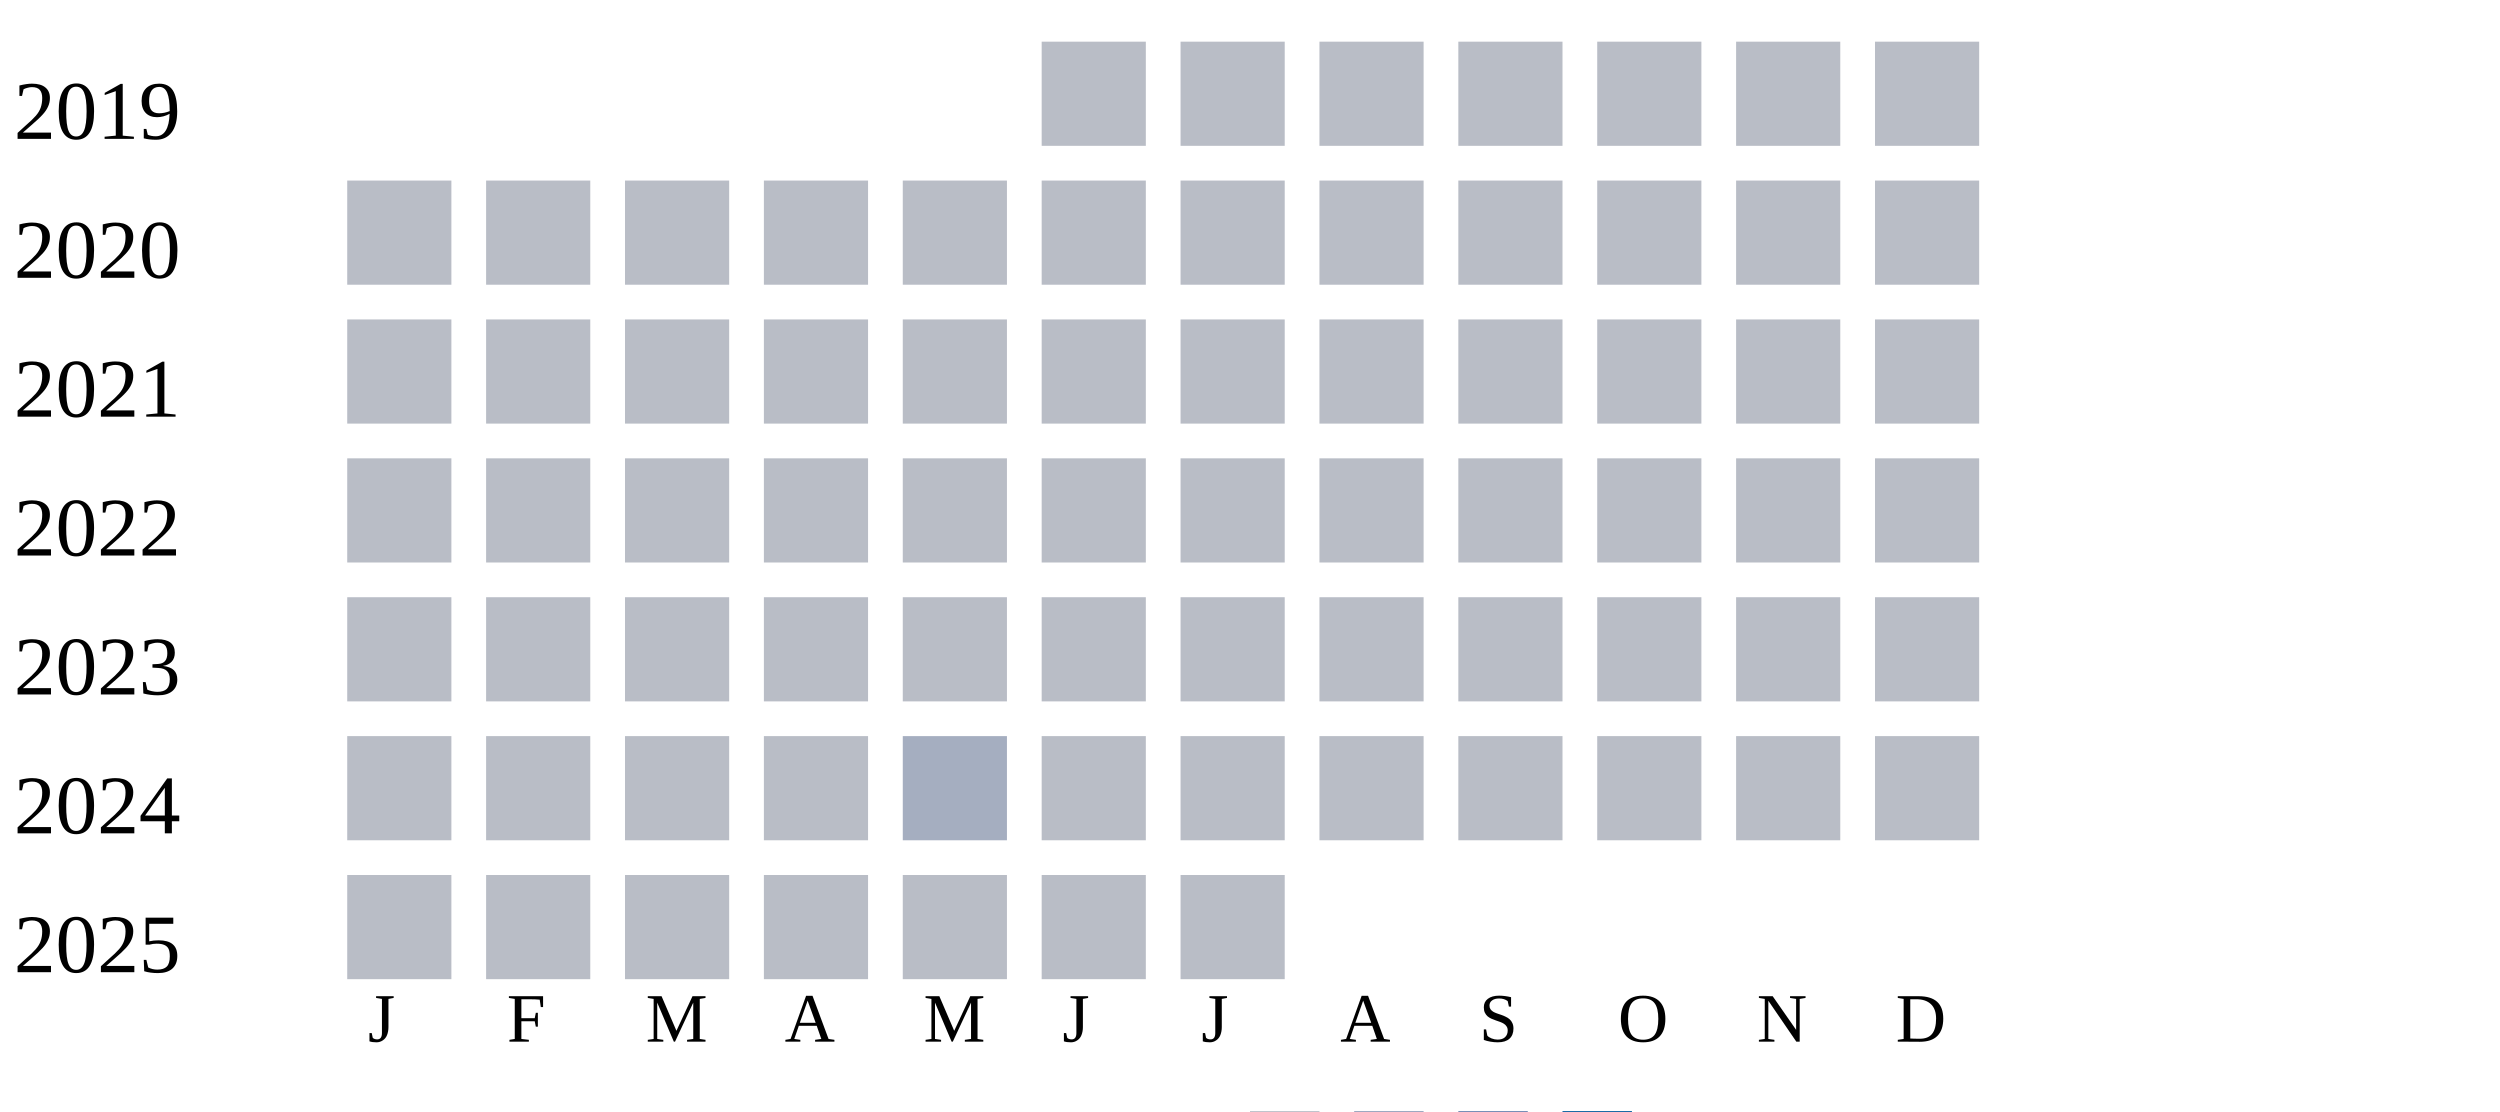
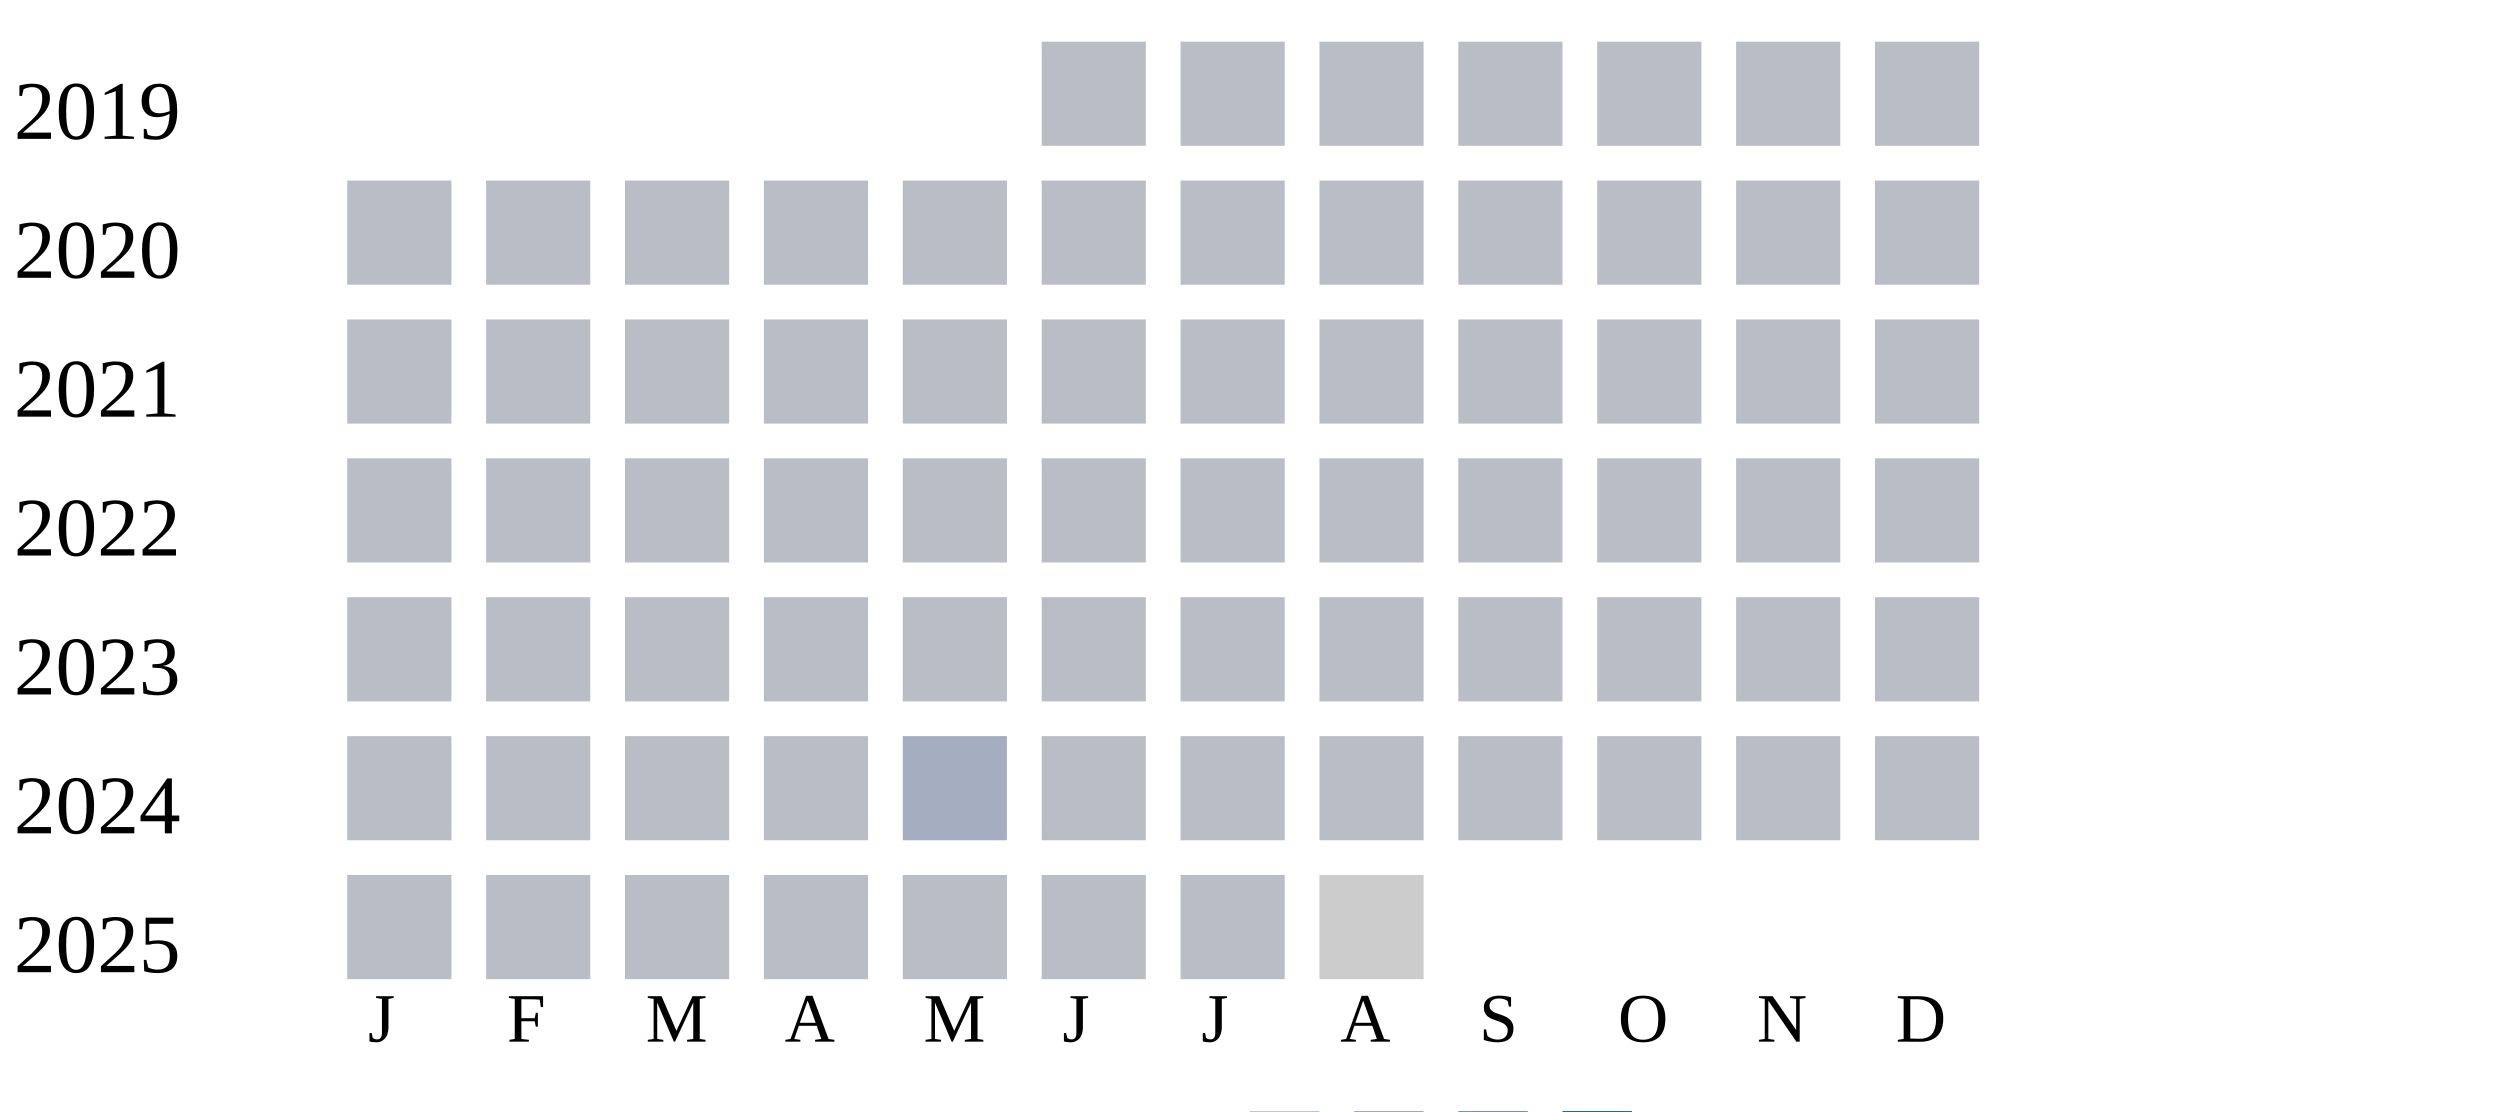
<svg xmlns="http://www.w3.org/2000/svg" width="360" height="160">
  <g transform="translate(0 0)">
    <text x="2" y="20">2019</text>
    <rect x="150" y="6" width="15" height="15" fill="#b9bdc6" />
    <rect x="170" y="6" width="15" height="15" fill="#b9bdc6" />
    <rect x="190" y="6" width="15" height="15" fill="#b9bdc6" />
    <rect x="210" y="6" width="15" height="15" fill="#b9bdc6" />
    <rect x="230" y="6" width="15" height="15" fill="#b9bdc6" />
    <rect x="250" y="6" width="15" height="15" fill="#b9bdc6" />
    <rect x="270" y="6" width="15" height="15" fill="#b9bdc6" />
  </g>
  <g transform="translate(0 20)">
    <text x="2" y="20">2020</text>
    <rect x="50" y="6" width="15" height="15" fill="#b9bdc6" />
    <rect x="70" y="6" width="15" height="15" fill="#b9bdc6" />
    <rect x="90" y="6" width="15" height="15" fill="#b9bdc6" />
    <rect x="110" y="6" width="15" height="15" fill="#b9bdc6" />
    <rect x="130" y="6" width="15" height="15" fill="#b9bdc6" />
    <rect x="150" y="6" width="15" height="15" fill="#b9bdc6" />
    <rect x="170" y="6" width="15" height="15" fill="#b9bdc6" />
    <rect x="190" y="6" width="15" height="15" fill="#b9bdc6" />
    <rect x="210" y="6" width="15" height="15" fill="#b9bdc6" />
    <rect x="230" y="6" width="15" height="15" fill="#b9bdc6" />
    <rect x="250" y="6" width="15" height="15" fill="#b9bdc6" />
    <rect x="270" y="6" width="15" height="15" fill="#b9bdc6" />
  </g>
  <g transform="translate(0 40)">
    <text x="2" y="20">2021</text>
    <rect x="50" y="6" width="15" height="15" fill="#b9bdc6" />
    <rect x="70" y="6" width="15" height="15" fill="#b9bdc6" />
    <rect x="90" y="6" width="15" height="15" fill="#b9bdc6" />
    <rect x="110" y="6" width="15" height="15" fill="#b9bdc6" />
    <rect x="130" y="6" width="15" height="15" fill="#b9bdc6" />
    <rect x="150" y="6" width="15" height="15" fill="#b9bdc6" />
    <rect x="170" y="6" width="15" height="15" fill="#b9bdc6" />
    <rect x="190" y="6" width="15" height="15" fill="#b9bdc6" />
    <rect x="210" y="6" width="15" height="15" fill="#b9bdc6" />
    <rect x="230" y="6" width="15" height="15" fill="#b9bdc6" />
    <rect x="250" y="6" width="15" height="15" fill="#b9bdc6" />
    <rect x="270" y="6" width="15" height="15" fill="#b9bdc6" />
  </g>
  <g transform="translate(0 60)">
    <text x="2" y="20">2022</text>
    <rect x="50" y="6" width="15" height="15" fill="#b9bdc6" />
    <rect x="70" y="6" width="15" height="15" fill="#b9bdc6" />
    <rect x="90" y="6" width="15" height="15" fill="#b9bdc6" />
    <rect x="110" y="6" width="15" height="15" fill="#b9bdc6" />
    <rect x="130" y="6" width="15" height="15" fill="#b9bdc6" />
    <rect x="150" y="6" width="15" height="15" fill="#b9bdc6" />
    <rect x="170" y="6" width="15" height="15" fill="#b9bdc6" />
    <rect x="190" y="6" width="15" height="15" fill="#b9bdc6" />
    <rect x="210" y="6" width="15" height="15" fill="#b9bdc6" />
    <rect x="230" y="6" width="15" height="15" fill="#b9bdc6" />
    <rect x="250" y="6" width="15" height="15" fill="#b9bdc6" />
    <rect x="270" y="6" width="15" height="15" fill="#b9bdc6" />
  </g>
  <g transform="translate(0 80)">
    <text x="2" y="20">2023</text>
    <rect x="50" y="6" width="15" height="15" fill="#b9bdc6" />
    <rect x="70" y="6" width="15" height="15" fill="#b9bdc6" />
    <rect x="90" y="6" width="15" height="15" fill="#b9bdc6" />
    <rect x="110" y="6" width="15" height="15" fill="#b9bdc6" />
    <rect x="130" y="6" width="15" height="15" fill="#b9bdc6" />
    <rect x="150" y="6" width="15" height="15" fill="#b9bdc6" />
    <rect x="170" y="6" width="15" height="15" fill="#b9bdc6" />
    <rect x="190" y="6" width="15" height="15" fill="#b9bdc6" />
    <rect x="210" y="6" width="15" height="15" fill="#b9bdc6" />
    <rect x="230" y="6" width="15" height="15" fill="#b9bdc6" />
    <rect x="250" y="6" width="15" height="15" fill="#b9bdc6" />
    <rect x="270" y="6" width="15" height="15" fill="#b9bdc6" />
  </g>
  <g transform="translate(0 100)">
    <text x="2" y="20">2024</text>
    <rect x="50" y="6" width="15" height="15" fill="#b9bdc6" />
    <rect x="70" y="6" width="15" height="15" fill="#b9bdc6" />
    <rect x="90" y="6" width="15" height="15" fill="#b9bdc6" />
    <rect x="110" y="6" width="15" height="15" fill="#b9bdc6" />
    <rect x="130" y="6" width="15" height="15" fill="#a5aec0" />
    <rect x="150" y="6" width="15" height="15" fill="#b9bdc6" />
    <rect x="170" y="6" width="15" height="15" fill="#b9bdc6" />
    <rect x="190" y="6" width="15" height="15" fill="#b9bdc6" />
    <rect x="210" y="6" width="15" height="15" fill="#b9bdc6" />
    <rect x="230" y="6" width="15" height="15" fill="#b9bdc6" />
    <rect x="250" y="6" width="15" height="15" fill="#b9bdc6" />
    <rect x="270" y="6" width="15" height="15" fill="#b9bdc6" />
  </g>
  <g transform="translate(0 120)">
    <text x="2" y="20">2025</text>
    <rect x="50" y="6" width="15" height="15" fill="#b9bdc6" />
    <rect x="70" y="6" width="15" height="15" fill="#b9bdc6" />
    <rect x="90" y="6" width="15" height="15" fill="#b9bdc6" />
    <rect x="110" y="6" width="15" height="15" fill="#b9bdc6" />
    <rect x="130" y="6" width="15" height="15" fill="#b9bdc6" />
    <rect x="150" y="6" width="15" height="15" fill="#b9bdc6" />
    <rect x="170" y="6" width="15" height="15" fill="#b9bdc6" />
+     <rect x="190" y="6" width="15" height="15" fill="#cccccc" />
  </g>
  <text style="font-size: 10px; text-align: center" x="53" y="150">J</text>
  <text style="font-size: 10px; text-align: center" x="73" y="150">F</text>
  <text style="font-size: 10px; text-align: center" x="93" y="150">M</text>
  <text style="font-size: 10px; text-align: center" x="113" y="150">A</text>
  <text style="font-size: 10px; text-align: center" x="133" y="150">M</text>
  <text style="font-size: 10px; text-align: center" x="153" y="150">J</text>
  <text style="font-size: 10px; text-align: center" x="173" y="150">J</text>
  <text style="font-size: 10px; text-align: center" x="193" y="150">A</text>
  <text style="font-size: 10px; text-align: center" x="213" y="150">S</text>
  <text style="font-size: 10px; text-align: center" x="233" y="150">O</text>
  <text style="font-size: 10px; text-align: center" x="253" y="150">N</text>
  <text style="font-size: 10px; text-align: center" x="273" y="150">D</text>
  <text style="font-size: 10px;" x="155" y="169">Less</text>
  <rect fill="#b9bdc6" width="10" height="10" x="180" y="160" />
  <rect fill="#919fba" width="10" height="10" x="195" y="160" />
  <rect fill="#6882ae" width="10" height="10" x="210" y="160" />
  <rect fill="#005a9c" width="10" height="10" x="225" y="160" />
  <text x="240" y="169" style="font-size: 10px;">More</text>
</svg>
